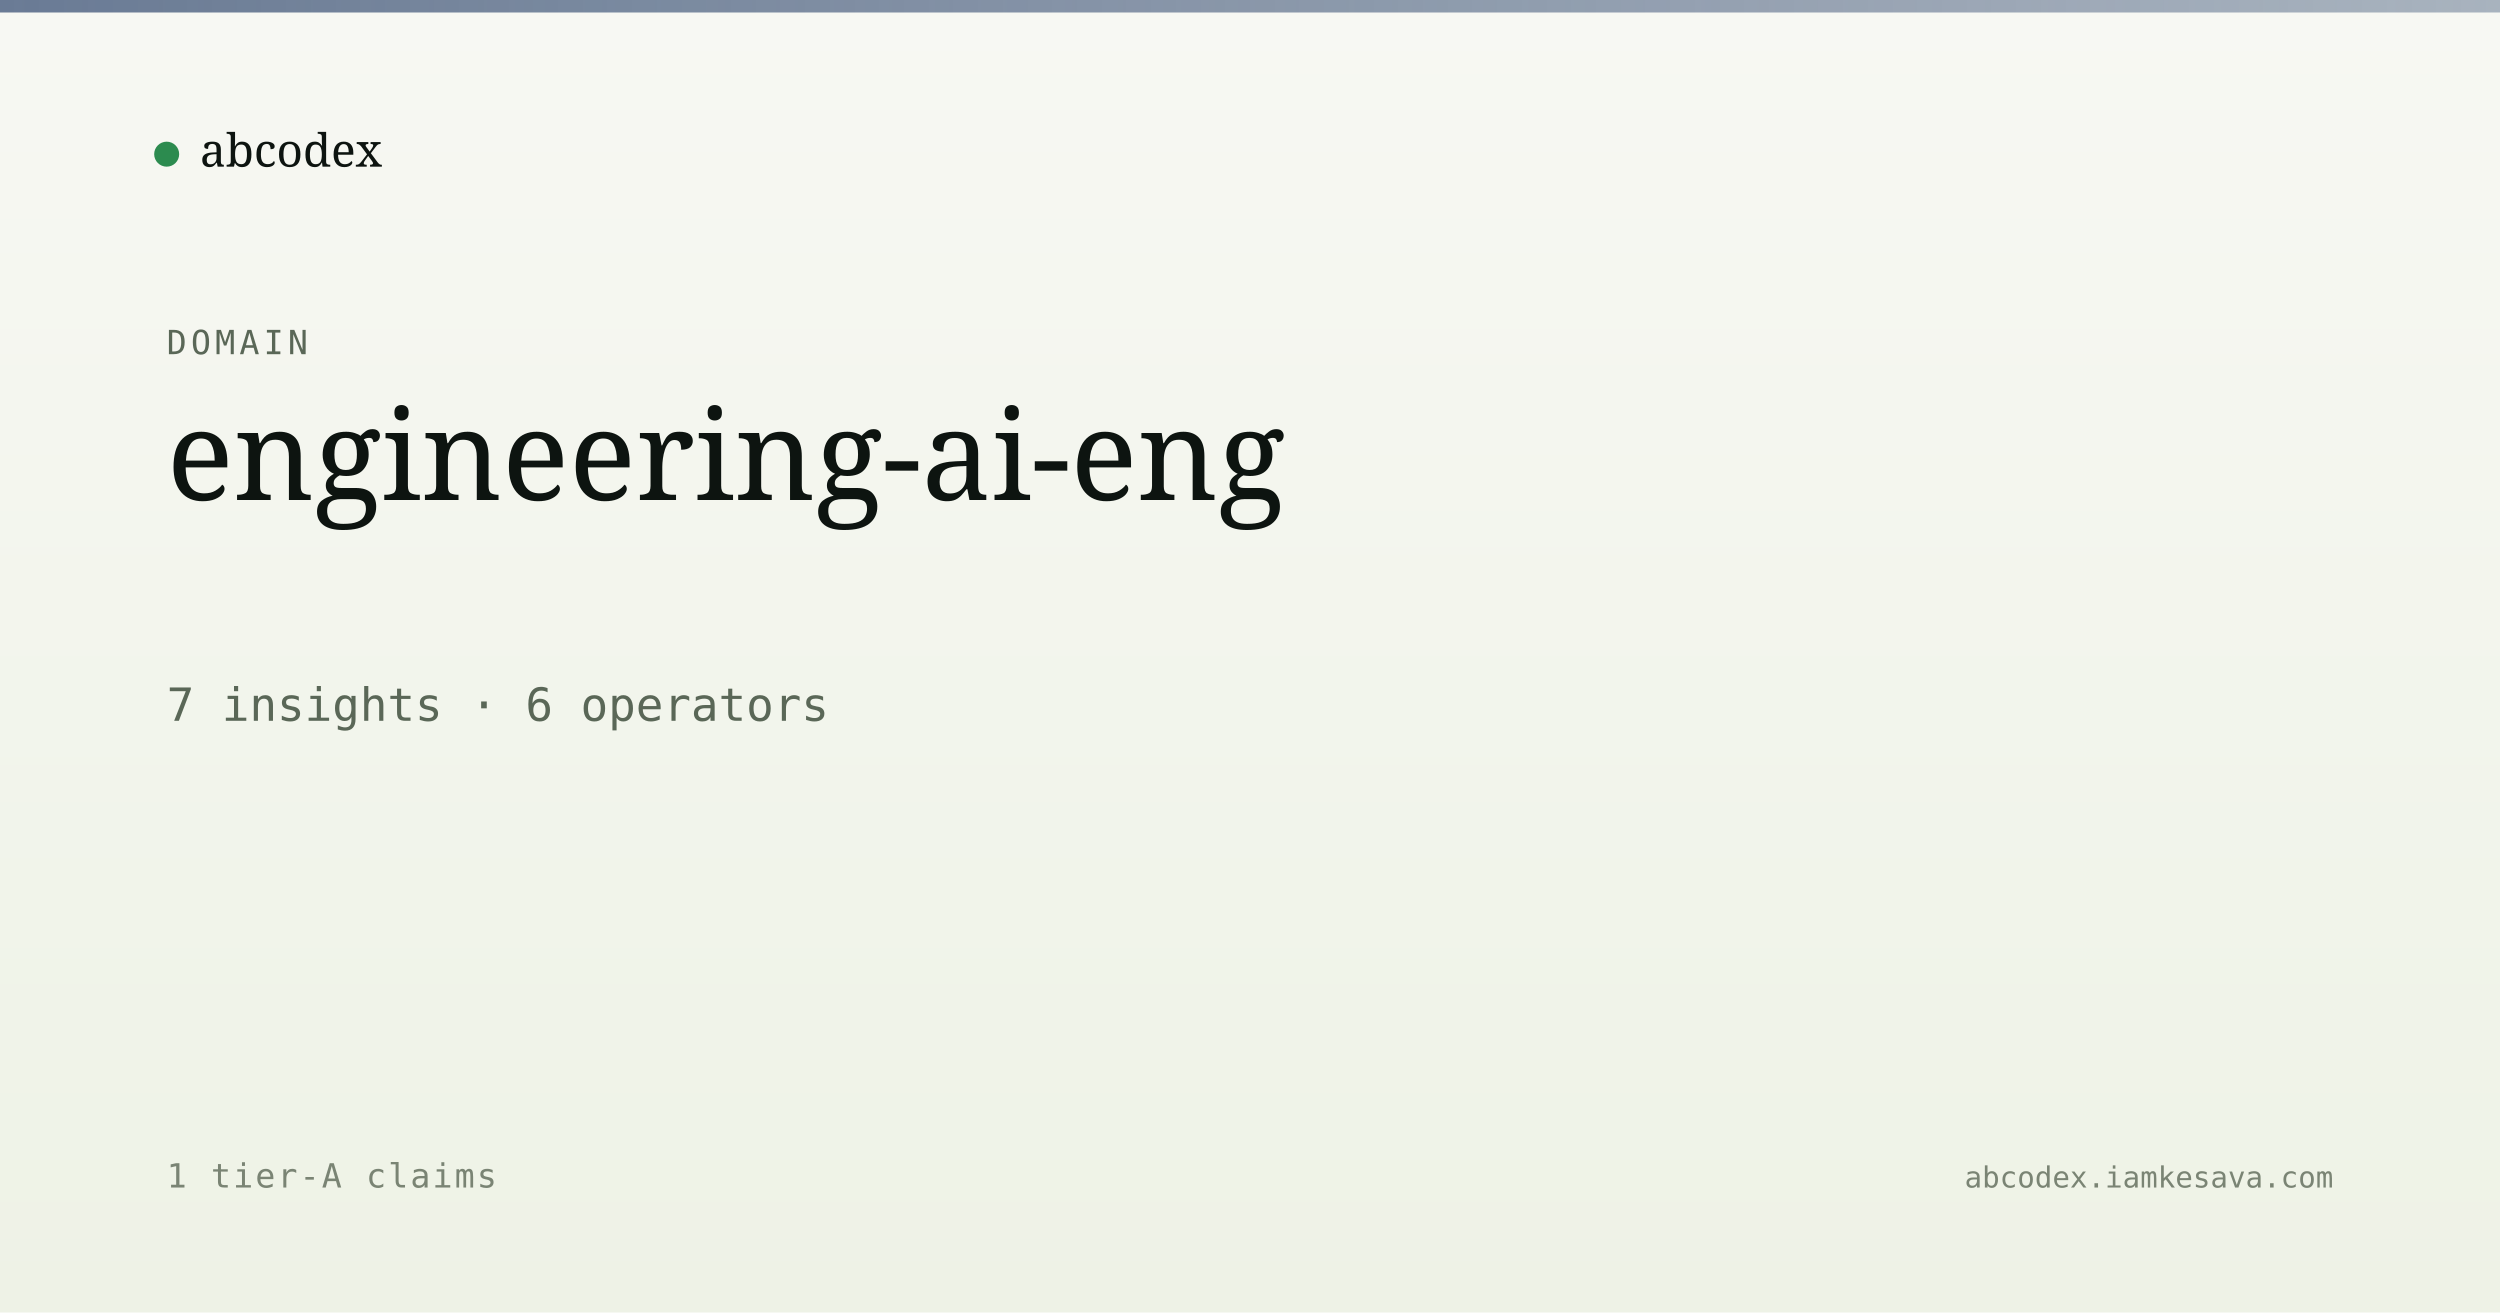
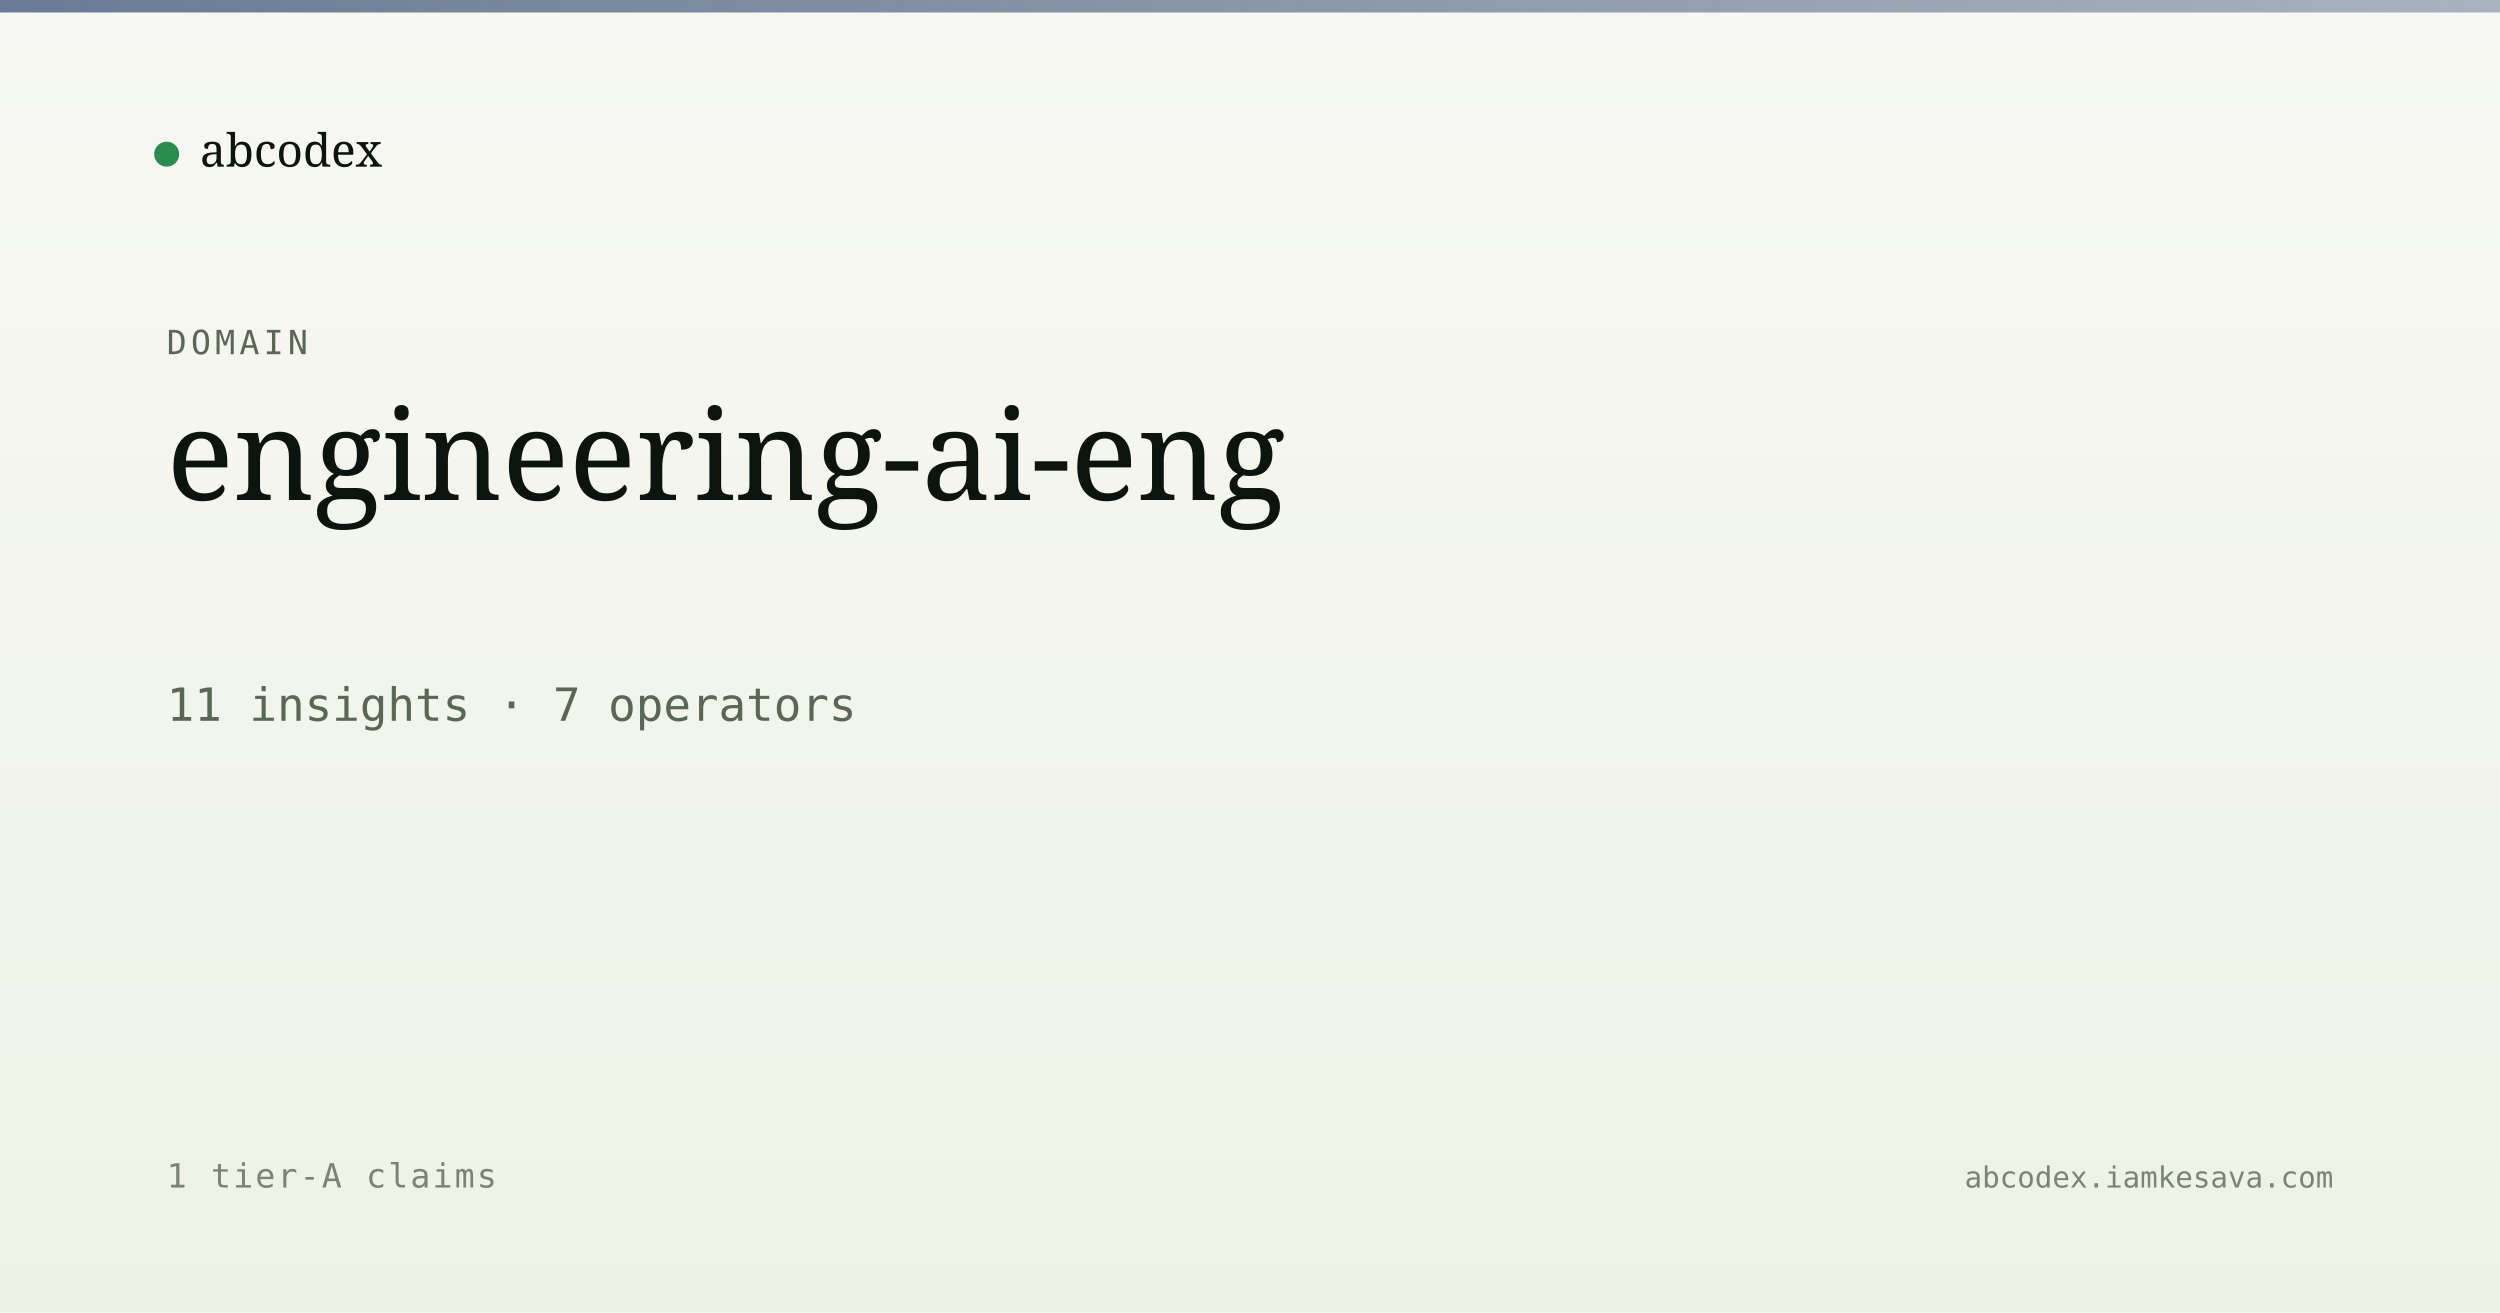
<svg xmlns="http://www.w3.org/2000/svg" viewBox="0 0 1200 630" width="1200" height="630">
  <defs>
    <linearGradient id="bg" x1="0" y1="0" x2="0" y2="1">
      <stop offset="0" stop-color="#f7f8f3" />
      <stop offset="1" stop-color="#eef2e6" />
    </linearGradient>
    <linearGradient id="band" x1="0" y1="0" x2="1" y2="0">
      <stop offset="0" stop-color="#5a6d8a" stop-opacity="0.9" />
      <stop offset="1" stop-color="#5a6d8a" stop-opacity="0.5" />
    </linearGradient>
  </defs>
  <rect width="1200" height="630" fill="url(#bg)" />
  <rect x="0" y="0" width="1200" height="6" fill="url(#band)" />
  <g transform="translate(80, 60)">
    <circle cx="0" cy="14" r="6" fill="#2c8b4f" />
    <text x="16" y="20" font-family="Newsreader, serif" font-size="22" fill="#0d1410">abcodex</text>
  </g>
  <text x="80" y="170" font-family="JetBrains Mono, monospace" font-size="16" fill="#5a6757" letter-spacing="2">DOMAIN</text>
  <text x="80" y="240" font-family="Newsreader, serif" font-size="60" font-weight="500" fill="#0d1410">engineering-ai-eng</text>
-   <text x="80" y="346" font-family="JetBrains Mono, monospace" font-size="22" fill="#5a6757">7 insights · 6 operators</text>
+   <text x="80" y="346" font-family="JetBrains Mono, monospace" font-size="22" fill="#5a6757">11 insights · 7 operators</text>
  <text x="80" y="570" font-family="JetBrains Mono, monospace" font-size="16" fill="#7a8474" letter-spacing="1">1 tier-A claims</text>
  <text x="1120" y="570" text-anchor="end" font-family="JetBrains Mono, monospace" font-size="14" fill="#7a8474">abcodex.iamkesava.com</text>
</svg>
